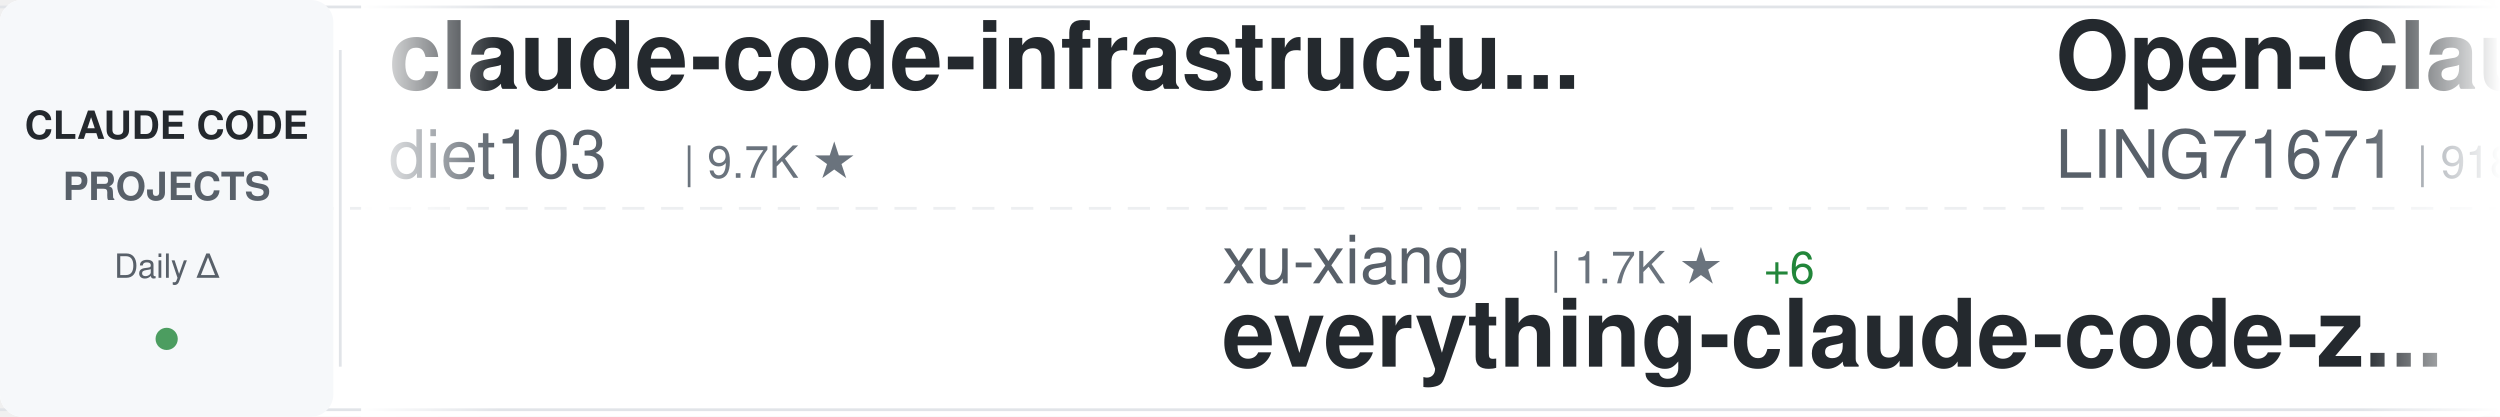
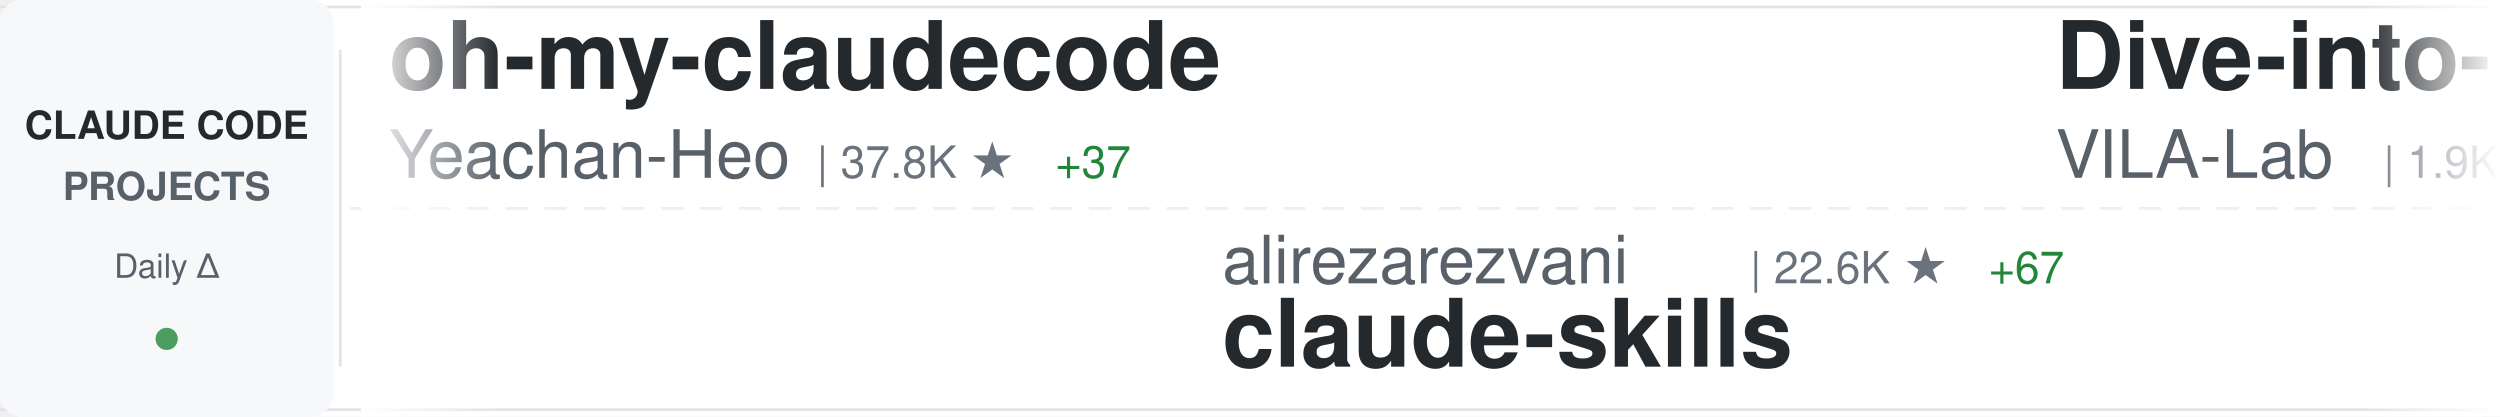
<svg xmlns="http://www.w3.org/2000/svg" width="900" height="150">
  <defs>
    <linearGradient id="awesomeLeftFade" x1="0%" y1="0%" x2="100%" y2="0%">
      <stop offset="0%" style="stop-color:#ffffff;stop-opacity:1" />
      <stop offset="100%" style="stop-color:#ffffff;stop-opacity:0" />
    </linearGradient>
    <linearGradient id="awesomeRightFade" x1="0%" y1="0%" x2="100%" y2="0%">
      <stop offset="0%" style="stop-color:#ffffff;stop-opacity:0" />
      <stop offset="100%" style="stop-color:#ffffff;stop-opacity:1" />
    </linearGradient>
  </defs>
  <rect width="900" height="150" fill="#ffffff" rx="8" />
  <rect x="0" y="2" width="900" height="1" fill="#e1e4e8" />
  <rect x="0" y="147" width="900" height="1" fill="#e1e4e8" />
  <line x1="0" y1="75" x2="900" y2="75" stroke="#e1e4e8" stroke-width="1" stroke-dasharray="8 6" opacity="0.6" />
  <rect x="0" y="0" width="120" height="150" fill="#f6f8fa" rx="8" />
  <text x="60" y="50" font-family="-apple-system, BlinkMacSystemFont, 'Segoe UI', Helvetica, Arial, sans-serif" font-size="14" font-weight="600" fill="#24292e" text-anchor="middle">CLAUDE CODE</text>
  <text x="60" y="72" font-family="-apple-system, BlinkMacSystemFont, 'Segoe UI', Helvetica, Arial, sans-serif" font-size="14" font-weight="600" fill="#586069" text-anchor="middle">PROJECTS</text>
  <text x="60" y="100" font-family="-apple-system, BlinkMacSystemFont, 'Segoe UI', Helvetica, Arial, sans-serif" font-size="12" font-weight="500" fill="#586069" text-anchor="middle">Daily Δ</text>
  <circle cx="60" cy="122" r="4" fill="#22863a" opacity="0.8" />
  <rect x="122" y="18" width="1" height="114" fill="#e1e4e8" />
  <clipPath id="awesomeTickerClip">
    <rect x="130" y="0" width="770" height="150" />
  </clipPath>
  <g clip-path="url(#awesomeTickerClip)">
    <g id="awesomeTickerItems">
      <animateTransform attributeName="transform" attributeType="XML" type="translate" from="0 0" to="-3000 0" dur="54s" repeatCount="indefinite" />
      <g transform="translate(0, 0)">
-         <text x="140" y="32" font-family="-apple-system, BlinkMacSystemFont, 'Segoe UI', Helvetica, Arial, sans-serif" font-size="34" font-weight="600" fill="#24292e">claude-code-infrastructu...</text>
-         <text x="140" y="64" font-family="-apple-system, BlinkMacSystemFont, 'Segoe UI', Helvetica, Arial, sans-serif" font-size="24" font-weight="400" fill="#586069">diet103</text>
-         <text x="246" y="64" font-family="-apple-system, BlinkMacSystemFont, 'Segoe UI', Helvetica, Arial, sans-serif" font-size="16" font-weight="500" fill="#6a737d">| 9.7K ★</text>
+         <text x="140" y="32" font-family="-apple-system, BlinkMacSystemFont, 'Segoe UI', Helvetica, Arial, sans-serif" font-size="34" font-weight="600" fill="#24292e">oh-my-claudecode</text>
+         <text x="140" y="64" font-family="-apple-system, BlinkMacSystemFont, 'Segoe UI', Helvetica, Arial, sans-serif" font-size="24" font-weight="400" fill="#586069">Yeachan-Heo</text>
+         <text x="294" y="64" font-family="-apple-system, BlinkMacSystemFont, 'Segoe UI', Helvetica, Arial, sans-serif" font-size="16" font-weight="500" fill="#6a737d">| 37.8K ★</text>
+         <text x="380" y="64" font-family="-apple-system, BlinkMacSystemFont, 'Segoe UI', Helvetica, Arial, sans-serif" font-size="16" font-weight="500" fill="#22863a"> +37</text>
      </g>
      <g transform="translate(300, 0)">
-         <text x="140" y="102" font-family="-apple-system, BlinkMacSystemFont, 'Segoe UI', Helvetica, Arial, sans-serif" font-size="24" font-weight="400" fill="#586069">xu-xiang</text>
-         <text x="258" y="102" font-family="-apple-system, BlinkMacSystemFont, 'Segoe UI', Helvetica, Arial, sans-serif" font-size="16" font-weight="500" fill="#6a737d">| 1.7K ★</text>
-         <text x="335" y="102" font-family="-apple-system, BlinkMacSystemFont, 'Segoe UI', Helvetica, Arial, sans-serif" font-size="16" font-weight="500" fill="#22863a"> +6</text>
-         <text x="140" y="132" font-family="-apple-system, BlinkMacSystemFont, 'Segoe UI', Helvetica, Arial, sans-serif" font-size="34" font-weight="600" fill="#24292e">everything-claude-code-z...</text>
+         <text x="140" y="102" font-family="-apple-system, BlinkMacSystemFont, 'Segoe UI', Helvetica, Arial, sans-serif" font-size="24" font-weight="400" fill="#586069">alirezarezvani</text>
+         <text x="330" y="102" font-family="-apple-system, BlinkMacSystemFont, 'Segoe UI', Helvetica, Arial, sans-serif" font-size="16" font-weight="500" fill="#6a737d">| 22.6K ★</text>
+         <text x="416" y="102" font-family="-apple-system, BlinkMacSystemFont, 'Segoe UI', Helvetica, Arial, sans-serif" font-size="16" font-weight="500" fill="#22863a"> +67</text>
+         <text x="140" y="132" font-family="-apple-system, BlinkMacSystemFont, 'Segoe UI', Helvetica, Arial, sans-serif" font-size="34" font-weight="600" fill="#24292e">claude-skills</text>
      </g>
      <g transform="translate(600, 0)">
-         <text x="140" y="32" font-family="-apple-system, BlinkMacSystemFont, 'Segoe UI', Helvetica, Arial, sans-serif" font-size="34" font-weight="600" fill="#24292e">Open-ClaudeCode</text>
-         <text x="140" y="64" font-family="-apple-system, BlinkMacSystemFont, 'Segoe UI', Helvetica, Arial, sans-serif" font-size="24" font-weight="400" fill="#586069">LING71671</text>
-         <text x="270" y="64" font-family="-apple-system, BlinkMacSystemFont, 'Segoe UI', Helvetica, Arial, sans-serif" font-size="16" font-weight="500" fill="#6a737d">| 918 ★</text>
+         <text x="140" y="32" font-family="-apple-system, BlinkMacSystemFont, 'Segoe UI', Helvetica, Arial, sans-serif" font-size="34" font-weight="600" fill="#24292e">Dive-into-Claude-Code</text>
+         <text x="140" y="64" font-family="-apple-system, BlinkMacSystemFont, 'Segoe UI', Helvetica, Arial, sans-serif" font-size="24" font-weight="400" fill="#586069">VILA-Lab</text>
+         <text x="258" y="64" font-family="-apple-system, BlinkMacSystemFont, 'Segoe UI', Helvetica, Arial, sans-serif" font-size="16" font-weight="500" fill="#6a737d">| 1.9K ★</text>
+         <text x="335" y="64" font-family="-apple-system, BlinkMacSystemFont, 'Segoe UI', Helvetica, Arial, sans-serif" font-size="16" font-weight="500" fill="#22863a"> +17</text>
      </g>
      <g transform="translate(900, 0)">
-         <text x="140" y="102" font-family="-apple-system, BlinkMacSystemFont, 'Segoe UI', Helvetica, Arial, sans-serif" font-size="24" font-weight="400" fill="#586069">Chachamaru127</text>
-         <text x="318" y="102" font-family="-apple-system, BlinkMacSystemFont, 'Segoe UI', Helvetica, Arial, sans-serif" font-size="16" font-weight="500" fill="#6a737d">| 3.0K ★</text>
-         <text x="395" y="102" font-family="-apple-system, BlinkMacSystemFont, 'Segoe UI', Helvetica, Arial, sans-serif" font-size="16" font-weight="500" fill="#22863a"> +5</text>
-         <text x="140" y="132" font-family="-apple-system, BlinkMacSystemFont, 'Segoe UI', Helvetica, Arial, sans-serif" font-size="34" font-weight="600" fill="#24292e">claude-code-harness</text>
+         <text x="140" y="102" font-family="-apple-system, BlinkMacSystemFont, 'Segoe UI', Helvetica, Arial, sans-serif" font-size="24" font-weight="400" fill="#586069">KPR111</text>
+         <text x="234" y="102" font-family="-apple-system, BlinkMacSystemFont, 'Segoe UI', Helvetica, Arial, sans-serif" font-size="16" font-weight="500" fill="#6a737d">| 18 ★</text>
+         <text x="140" y="132" font-family="-apple-system, BlinkMacSystemFont, 'Segoe UI', Helvetica, Arial, sans-serif" font-size="34" font-weight="600" fill="#24292e">Claude-Code</text>
      </g>
      <g transform="translate(1200, 0)">
-         <text x="140" y="32" font-family="-apple-system, BlinkMacSystemFont, 'Segoe UI', Helvetica, Arial, sans-serif" font-size="34" font-weight="600" fill="#24292e">pi-vs-claude-code</text>
-         <text x="140" y="64" font-family="-apple-system, BlinkMacSystemFont, 'Segoe UI', Helvetica, Arial, sans-serif" font-size="24" font-weight="400" fill="#586069">disler</text>
-         <text x="234" y="64" font-family="-apple-system, BlinkMacSystemFont, 'Segoe UI', Helvetica, Arial, sans-serif" font-size="16" font-weight="500" fill="#6a737d">| 1.5K ★</text>
-         <text x="311" y="64" font-family="-apple-system, BlinkMacSystemFont, 'Segoe UI', Helvetica, Arial, sans-serif" font-size="16" font-weight="500" fill="#22863a"> +6</text>
+         <text x="140" y="32" font-family="-apple-system, BlinkMacSystemFont, 'Segoe UI', Helvetica, Arial, sans-serif" font-size="34" font-weight="600" fill="#24292e">claude-code-plugins-plus...</text>
+         <text x="140" y="64" font-family="-apple-system, BlinkMacSystemFont, 'Segoe UI', Helvetica, Arial, sans-serif" font-size="24" font-weight="400" fill="#586069">jeremylongshore</text>
+         <text x="342" y="64" font-family="-apple-system, BlinkMacSystemFont, 'Segoe UI', Helvetica, Arial, sans-serif" font-size="16" font-weight="500" fill="#6a737d">| 2.5K ★</text>
+         <text x="419" y="64" font-family="-apple-system, BlinkMacSystemFont, 'Segoe UI', Helvetica, Arial, sans-serif" font-size="16" font-weight="500" fill="#22863a"> +5</text>
      </g>
      <g transform="translate(1500, 0)">
-         <text x="140" y="102" font-family="-apple-system, BlinkMacSystemFont, 'Segoe UI', Helvetica, Arial, sans-serif" font-size="24" font-weight="400" fill="#586069">FlorianBruniaux</text>
-         <text x="342" y="102" font-family="-apple-system, BlinkMacSystemFont, 'Segoe UI', Helvetica, Arial, sans-serif" font-size="16" font-weight="500" fill="#6a737d">| 5.5K ★</text>
-         <text x="419" y="102" font-family="-apple-system, BlinkMacSystemFont, 'Segoe UI', Helvetica, Arial, sans-serif" font-size="16" font-weight="500" fill="#22863a"> +13</text>
-         <text x="140" y="132" font-family="-apple-system, BlinkMacSystemFont, 'Segoe UI', Helvetica, Arial, sans-serif" font-size="34" font-weight="600" fill="#24292e">claude-code-ultimate-gui...</text>
+         <text x="140" y="102" font-family="-apple-system, BlinkMacSystemFont, 'Segoe UI', Helvetica, Arial, sans-serif" font-size="24" font-weight="400" fill="#586069">sugyan</text>
+         <text x="234" y="102" font-family="-apple-system, BlinkMacSystemFont, 'Segoe UI', Helvetica, Arial, sans-serif" font-size="16" font-weight="500" fill="#6a737d">| 1.1K ★</text>
+         <text x="140" y="132" font-family="-apple-system, BlinkMacSystemFont, 'Segoe UI', Helvetica, Arial, sans-serif" font-size="34" font-weight="600" fill="#24292e">claude-code-webui</text>
      </g>
      <g transform="translate(1800, 0)">
-         <text x="140" y="32" font-family="-apple-system, BlinkMacSystemFont, 'Segoe UI', Helvetica, Arial, sans-serif" font-size="34" font-weight="600" fill="#24292e">claude-code-settings</text>
-         <text x="140" y="64" font-family="-apple-system, BlinkMacSystemFont, 'Segoe UI', Helvetica, Arial, sans-serif" font-size="24" font-weight="400" fill="#586069">feiskyer</text>
-         <text x="258" y="64" font-family="-apple-system, BlinkMacSystemFont, 'Segoe UI', Helvetica, Arial, sans-serif" font-size="16" font-weight="500" fill="#6a737d">| 1.6K ★</text>
-         <text x="335" y="64" font-family="-apple-system, BlinkMacSystemFont, 'Segoe UI', Helvetica, Arial, sans-serif" font-size="16" font-weight="500" fill="#22863a"> +2</text>
+         <text x="140" y="32" font-family="-apple-system, BlinkMacSystemFont, 'Segoe UI', Helvetica, Arial, sans-serif" font-size="34" font-weight="600" fill="#24292e">claude-code-router</text>
+         <text x="140" y="64" font-family="-apple-system, BlinkMacSystemFont, 'Segoe UI', Helvetica, Arial, sans-serif" font-size="24" font-weight="400" fill="#586069">musistudio</text>
+         <text x="282" y="64" font-family="-apple-system, BlinkMacSystemFont, 'Segoe UI', Helvetica, Arial, sans-serif" font-size="16" font-weight="500" fill="#6a737d">| 35.8K ★</text>
+         <text x="368" y="64" font-family="-apple-system, BlinkMacSystemFont, 'Segoe UI', Helvetica, Arial, sans-serif" font-size="16" font-weight="500" fill="#22863a"> +27</text>
      </g>
      <g transform="translate(2100, 0)">
-         <text x="140" y="102" font-family="-apple-system, BlinkMacSystemFont, 'Segoe UI', Helvetica, Arial, sans-serif" font-size="24" font-weight="400" fill="#586069">ChrisWiles</text>
-         <text x="282" y="102" font-family="-apple-system, BlinkMacSystemFont, 'Segoe UI', Helvetica, Arial, sans-serif" font-size="16" font-weight="500" fill="#6a737d">| 6.0K ★</text>
-         <text x="359" y="102" font-family="-apple-system, BlinkMacSystemFont, 'Segoe UI', Helvetica, Arial, sans-serif" font-size="16" font-weight="500" fill="#22863a"> +3</text>
-         <text x="140" y="132" font-family="-apple-system, BlinkMacSystemFont, 'Segoe UI', Helvetica, Arial, sans-serif" font-size="34" font-weight="600" fill="#24292e">claude-code-showcase</text>
+         <text x="140" y="102" font-family="-apple-system, BlinkMacSystemFont, 'Segoe UI', Helvetica, Arial, sans-serif" font-size="24" font-weight="400" fill="#586069">alejandrobalderas</text>
+         <text x="366" y="102" font-family="-apple-system, BlinkMacSystemFont, 'Segoe UI', Helvetica, Arial, sans-serif" font-size="16" font-weight="500" fill="#6a737d">| 2.7K ★</text>
+         <text x="443" y="102" font-family="-apple-system, BlinkMacSystemFont, 'Segoe UI', Helvetica, Arial, sans-serif" font-size="16" font-weight="500" fill="#22863a"> +3</text>
+         <text x="140" y="132" font-family="-apple-system, BlinkMacSystemFont, 'Segoe UI', Helvetica, Arial, sans-serif" font-size="34" font-weight="600" fill="#24292e">claude-code-from-source</text>
      </g>
      <g transform="translate(2400, 0)">
-         <text x="140" y="32" font-family="-apple-system, BlinkMacSystemFont, 'Segoe UI', Helvetica, Arial, sans-serif" font-size="34" font-weight="600" fill="#24292e">claude-code-guide</text>
-         <text x="140" y="64" font-family="-apple-system, BlinkMacSystemFont, 'Segoe UI', Helvetica, Arial, sans-serif" font-size="24" font-weight="400" fill="#586069">zebbern</text>
-         <text x="246" y="64" font-family="-apple-system, BlinkMacSystemFont, 'Segoe UI', Helvetica, Arial, sans-serif" font-size="16" font-weight="500" fill="#6a737d">| 4.4K ★</text>
-         <text x="323" y="64" font-family="-apple-system, BlinkMacSystemFont, 'Segoe UI', Helvetica, Arial, sans-serif" font-size="16" font-weight="500" fill="#22863a"> +3</text>
+         <text x="140" y="32" font-family="-apple-system, BlinkMacSystemFont, 'Segoe UI', Helvetica, Arial, sans-serif" font-size="34" font-weight="600" fill="#24292e">claude-code-harness</text>
+         <text x="140" y="64" font-family="-apple-system, BlinkMacSystemFont, 'Segoe UI', Helvetica, Arial, sans-serif" font-size="24" font-weight="400" fill="#586069">Chachamaru127</text>
+         <text x="318" y="64" font-family="-apple-system, BlinkMacSystemFont, 'Segoe UI', Helvetica, Arial, sans-serif" font-size="16" font-weight="500" fill="#6a737d">| 3.0K ★</text>
+         <text x="395" y="64" font-family="-apple-system, BlinkMacSystemFont, 'Segoe UI', Helvetica, Arial, sans-serif" font-size="16" font-weight="500" fill="#22863a"> +5</text>
      </g>
      <g transform="translate(2700, 0)">
-         <text x="140" y="102" font-family="-apple-system, BlinkMacSystemFont, 'Segoe UI', Helvetica, Arial, sans-serif" font-size="24" font-weight="400" fill="#586069">Donchitos</text>
-         <text x="270" y="102" font-family="-apple-system, BlinkMacSystemFont, 'Segoe UI', Helvetica, Arial, sans-serif" font-size="16" font-weight="500" fill="#6a737d">| 23.1K ★</text>
-         <text x="356" y="102" font-family="-apple-system, BlinkMacSystemFont, 'Segoe UI', Helvetica, Arial, sans-serif" font-size="16" font-weight="500" fill="#22863a"> +33</text>
-         <text x="140" y="132" font-family="-apple-system, BlinkMacSystemFont, 'Segoe UI', Helvetica, Arial, sans-serif" font-size="34" font-weight="600" fill="#24292e">Claude-Code-Game-Studios</text>
+         <text x="140" y="102" font-family="-apple-system, BlinkMacSystemFont, 'Segoe UI', Helvetica, Arial, sans-serif" font-size="24" font-weight="400" fill="#586069">davila7</text>
+         <text x="246" y="102" font-family="-apple-system, BlinkMacSystemFont, 'Segoe UI', Helvetica, Arial, sans-serif" font-size="16" font-weight="500" fill="#6a737d">| 29.6K ★</text>
+         <text x="332" y="102" font-family="-apple-system, BlinkMacSystemFont, 'Segoe UI', Helvetica, Arial, sans-serif" font-size="16" font-weight="500" fill="#22863a"> +109</text>
+         <text x="140" y="132" font-family="-apple-system, BlinkMacSystemFont, 'Segoe UI', Helvetica, Arial, sans-serif" font-size="34" font-weight="600" fill="#24292e">claude-code-templates</text>
      </g>
      <g transform="translate(3000, 0)">
-         <text x="140" y="32" font-family="-apple-system, BlinkMacSystemFont, 'Segoe UI', Helvetica, Arial, sans-serif" font-size="34" font-weight="600" fill="#24292e">claude-code-infrastructu...</text>
-         <text x="140" y="64" font-family="-apple-system, BlinkMacSystemFont, 'Segoe UI', Helvetica, Arial, sans-serif" font-size="24" font-weight="400" fill="#586069">diet103</text>
-         <text x="246" y="64" font-family="-apple-system, BlinkMacSystemFont, 'Segoe UI', Helvetica, Arial, sans-serif" font-size="16" font-weight="500" fill="#6a737d">| 9.7K ★</text>
+         <text x="140" y="32" font-family="-apple-system, BlinkMacSystemFont, 'Segoe UI', Helvetica, Arial, sans-serif" font-size="34" font-weight="600" fill="#24292e">oh-my-claudecode</text>
+         <text x="140" y="64" font-family="-apple-system, BlinkMacSystemFont, 'Segoe UI', Helvetica, Arial, sans-serif" font-size="24" font-weight="400" fill="#586069">Yeachan-Heo</text>
+         <text x="294" y="64" font-family="-apple-system, BlinkMacSystemFont, 'Segoe UI', Helvetica, Arial, sans-serif" font-size="16" font-weight="500" fill="#6a737d">| 37.8K ★</text>
+         <text x="380" y="64" font-family="-apple-system, BlinkMacSystemFont, 'Segoe UI', Helvetica, Arial, sans-serif" font-size="16" font-weight="500" fill="#22863a"> +37</text>
      </g>
      <g transform="translate(3300, 0)">
-         <text x="140" y="102" font-family="-apple-system, BlinkMacSystemFont, 'Segoe UI', Helvetica, Arial, sans-serif" font-size="24" font-weight="400" fill="#586069">xu-xiang</text>
-         <text x="258" y="102" font-family="-apple-system, BlinkMacSystemFont, 'Segoe UI', Helvetica, Arial, sans-serif" font-size="16" font-weight="500" fill="#6a737d">| 1.7K ★</text>
-         <text x="335" y="102" font-family="-apple-system, BlinkMacSystemFont, 'Segoe UI', Helvetica, Arial, sans-serif" font-size="16" font-weight="500" fill="#22863a"> +6</text>
-         <text x="140" y="132" font-family="-apple-system, BlinkMacSystemFont, 'Segoe UI', Helvetica, Arial, sans-serif" font-size="34" font-weight="600" fill="#24292e">everything-claude-code-z...</text>
+         <text x="140" y="102" font-family="-apple-system, BlinkMacSystemFont, 'Segoe UI', Helvetica, Arial, sans-serif" font-size="24" font-weight="400" fill="#586069">alirezarezvani</text>
+         <text x="330" y="102" font-family="-apple-system, BlinkMacSystemFont, 'Segoe UI', Helvetica, Arial, sans-serif" font-size="16" font-weight="500" fill="#6a737d">| 22.6K ★</text>
+         <text x="416" y="102" font-family="-apple-system, BlinkMacSystemFont, 'Segoe UI', Helvetica, Arial, sans-serif" font-size="16" font-weight="500" fill="#22863a"> +67</text>
+         <text x="140" y="132" font-family="-apple-system, BlinkMacSystemFont, 'Segoe UI', Helvetica, Arial, sans-serif" font-size="34" font-weight="600" fill="#24292e">claude-skills</text>
      </g>
      <g transform="translate(3600, 0)">
-         <text x="140" y="32" font-family="-apple-system, BlinkMacSystemFont, 'Segoe UI', Helvetica, Arial, sans-serif" font-size="34" font-weight="600" fill="#24292e">Open-ClaudeCode</text>
-         <text x="140" y="64" font-family="-apple-system, BlinkMacSystemFont, 'Segoe UI', Helvetica, Arial, sans-serif" font-size="24" font-weight="400" fill="#586069">LING71671</text>
-         <text x="270" y="64" font-family="-apple-system, BlinkMacSystemFont, 'Segoe UI', Helvetica, Arial, sans-serif" font-size="16" font-weight="500" fill="#6a737d">| 918 ★</text>
+         <text x="140" y="32" font-family="-apple-system, BlinkMacSystemFont, 'Segoe UI', Helvetica, Arial, sans-serif" font-size="34" font-weight="600" fill="#24292e">Dive-into-Claude-Code</text>
+         <text x="140" y="64" font-family="-apple-system, BlinkMacSystemFont, 'Segoe UI', Helvetica, Arial, sans-serif" font-size="24" font-weight="400" fill="#586069">VILA-Lab</text>
+         <text x="258" y="64" font-family="-apple-system, BlinkMacSystemFont, 'Segoe UI', Helvetica, Arial, sans-serif" font-size="16" font-weight="500" fill="#6a737d">| 1.9K ★</text>
+         <text x="335" y="64" font-family="-apple-system, BlinkMacSystemFont, 'Segoe UI', Helvetica, Arial, sans-serif" font-size="16" font-weight="500" fill="#22863a"> +17</text>
      </g>
      <g transform="translate(3900, 0)">
-         <text x="140" y="102" font-family="-apple-system, BlinkMacSystemFont, 'Segoe UI', Helvetica, Arial, sans-serif" font-size="24" font-weight="400" fill="#586069">Chachamaru127</text>
-         <text x="318" y="102" font-family="-apple-system, BlinkMacSystemFont, 'Segoe UI', Helvetica, Arial, sans-serif" font-size="16" font-weight="500" fill="#6a737d">| 3.0K ★</text>
-         <text x="395" y="102" font-family="-apple-system, BlinkMacSystemFont, 'Segoe UI', Helvetica, Arial, sans-serif" font-size="16" font-weight="500" fill="#22863a"> +5</text>
-         <text x="140" y="132" font-family="-apple-system, BlinkMacSystemFont, 'Segoe UI', Helvetica, Arial, sans-serif" font-size="34" font-weight="600" fill="#24292e">claude-code-harness</text>
+         <text x="140" y="102" font-family="-apple-system, BlinkMacSystemFont, 'Segoe UI', Helvetica, Arial, sans-serif" font-size="24" font-weight="400" fill="#586069">KPR111</text>
+         <text x="234" y="102" font-family="-apple-system, BlinkMacSystemFont, 'Segoe UI', Helvetica, Arial, sans-serif" font-size="16" font-weight="500" fill="#6a737d">| 18 ★</text>
+         <text x="140" y="132" font-family="-apple-system, BlinkMacSystemFont, 'Segoe UI', Helvetica, Arial, sans-serif" font-size="34" font-weight="600" fill="#24292e">Claude-Code</text>
      </g>
    </g>
  </g>
  <rect x="130" y="0" width="50" height="150" fill="url(#awesomeLeftFade)" />
  <rect x="850" y="0" width="50" height="150" fill="url(#awesomeRightFade)" />
</svg>
